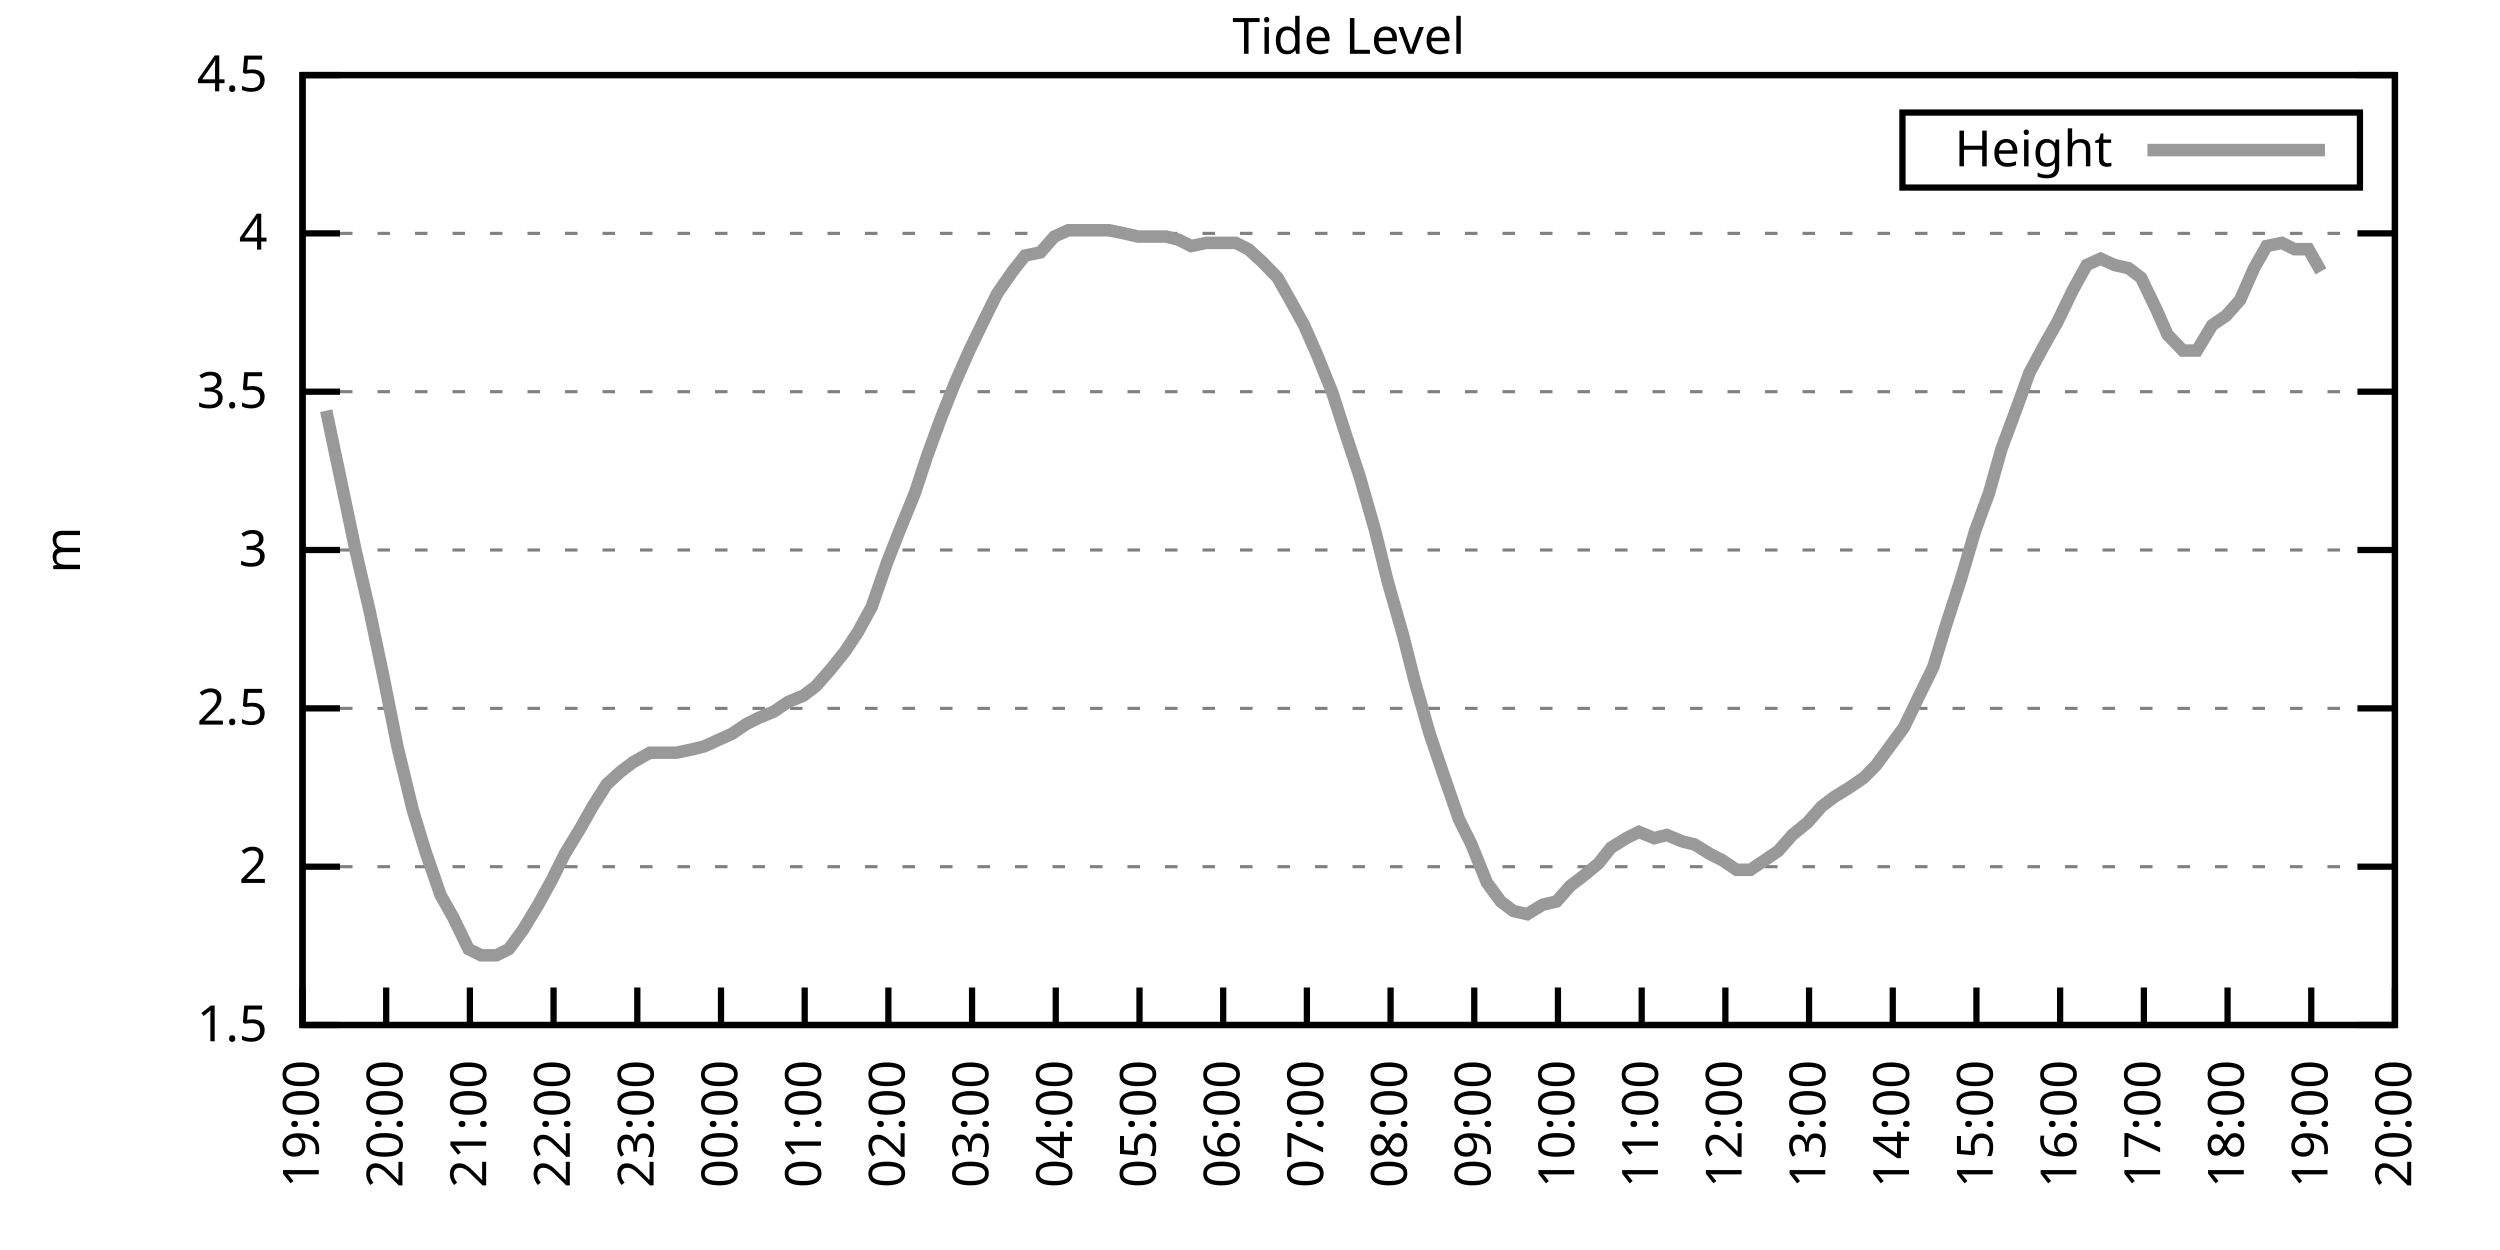
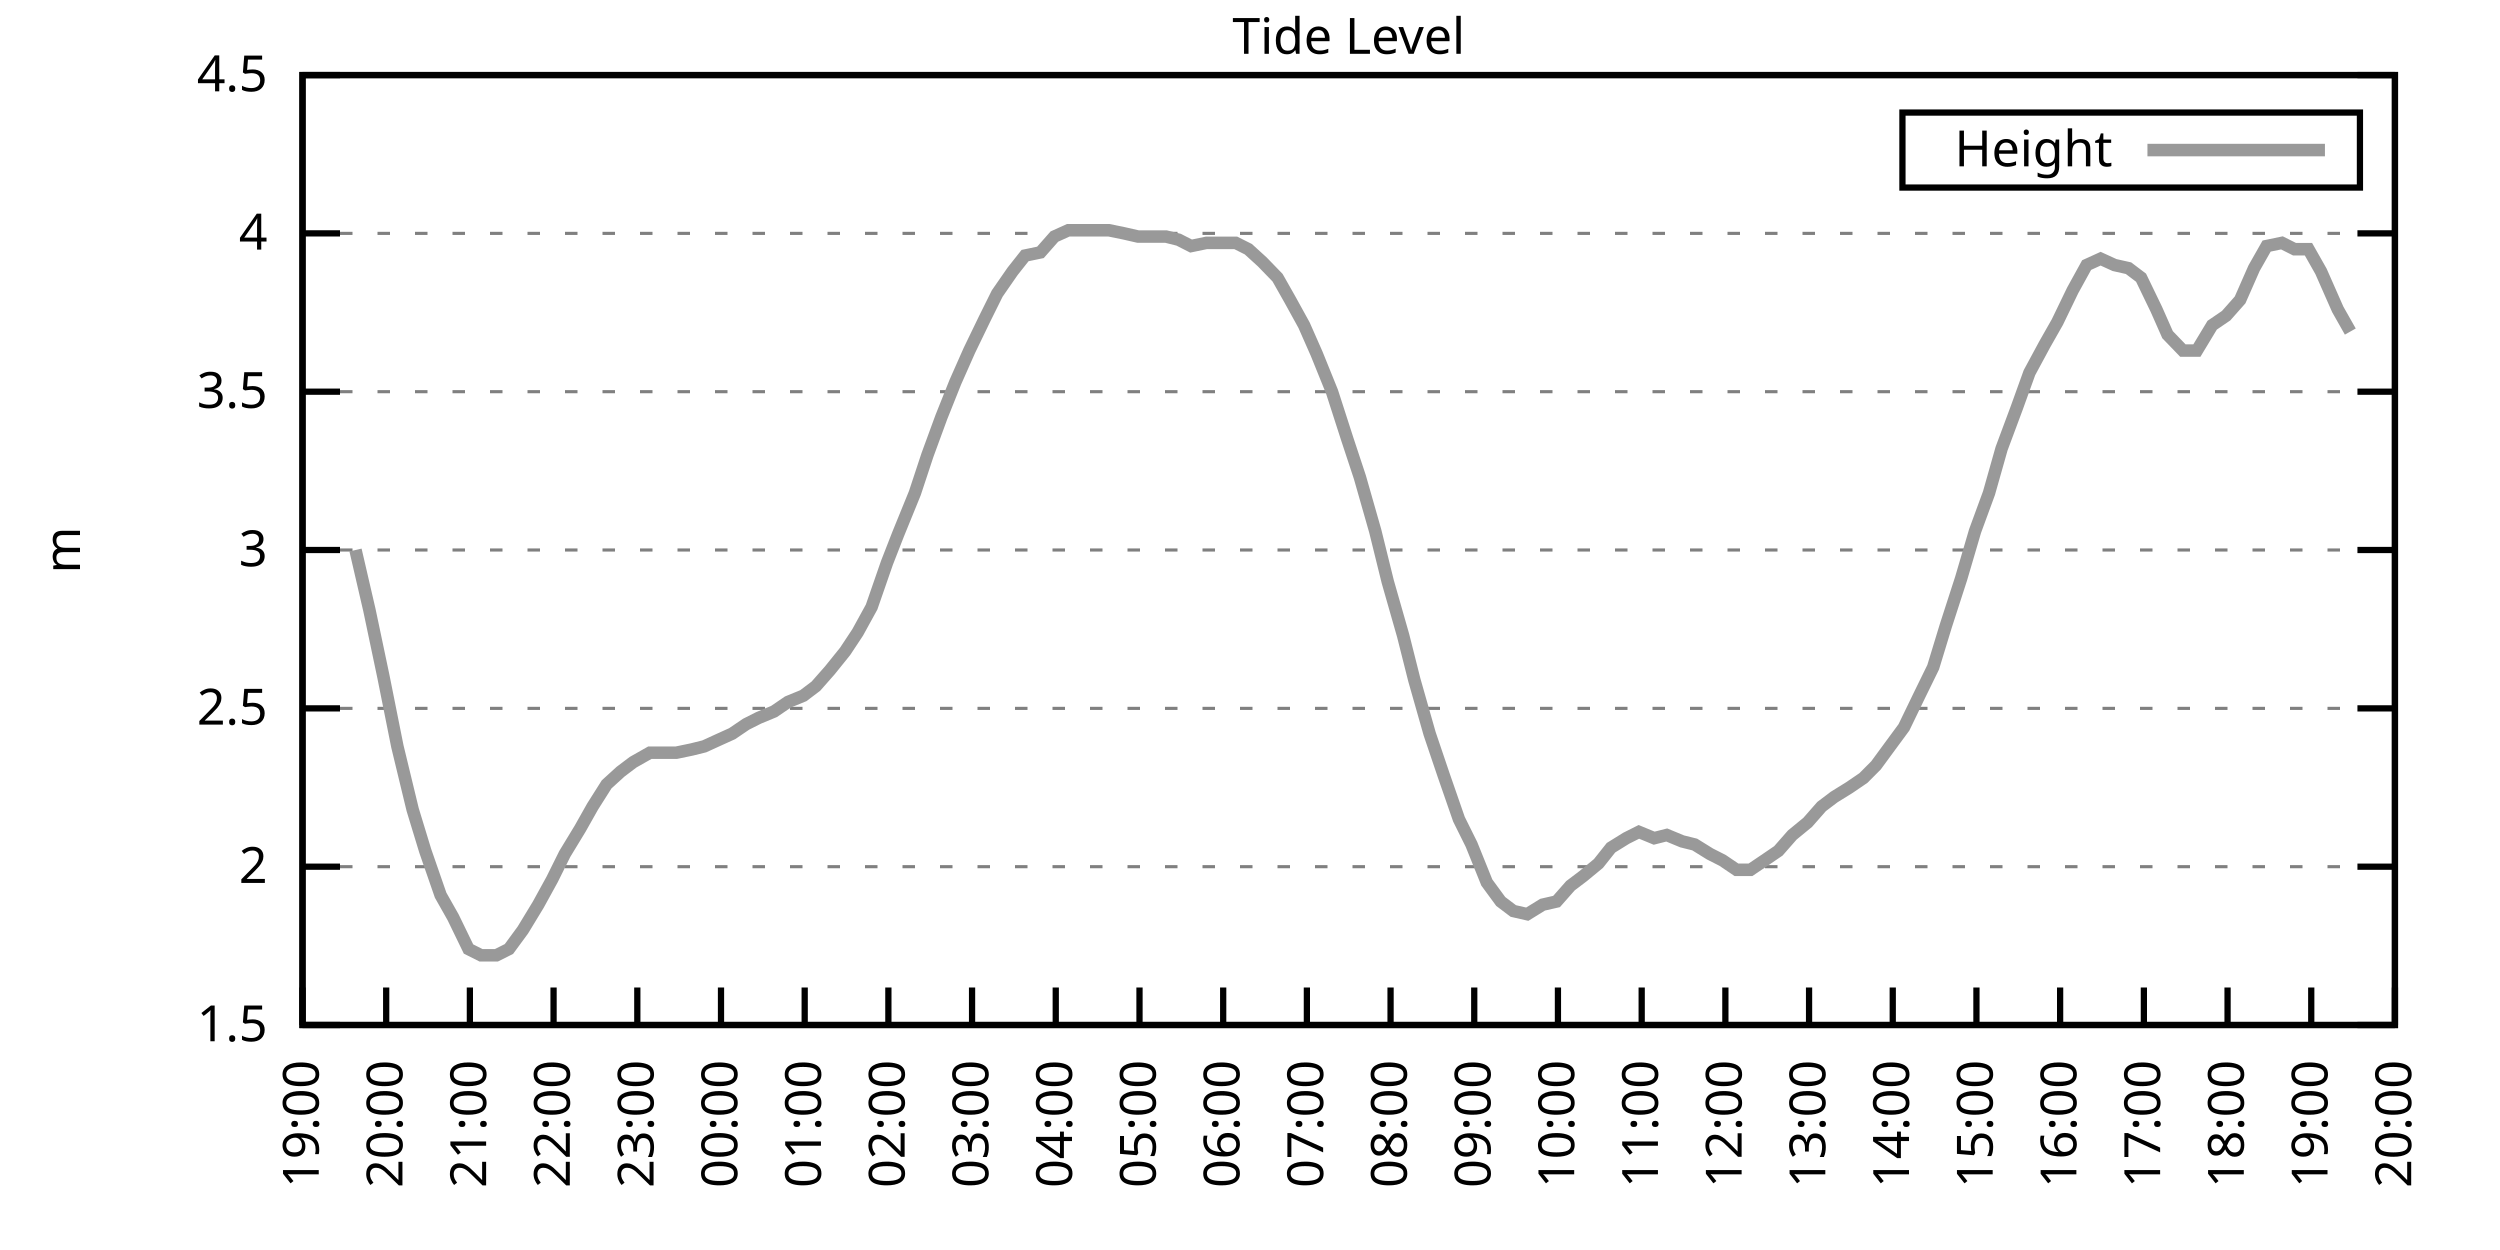
<svg xmlns="http://www.w3.org/2000/svg" xmlns:xlink="http://www.w3.org/1999/xlink" width="400" height="200" viewBox="0 0 400 200">
  <g id="gnuplot_canvas">
    <rect x="0" y="0" width="400" height="200" fill="none" />
    <defs>
      <circle id="gpDot" r="0.5" stroke-width="0.5" stroke="currentColor" />
      <path id="gpPt0" stroke-width="0.333" stroke="currentColor" d="M-1,0 h2 M0,-1 v2" />
      <path id="gpPt1" stroke-width="0.333" stroke="currentColor" d="M-1,-1 L1,1 M1,-1 L-1,1" />
      <path id="gpPt2" stroke-width="0.333" stroke="currentColor" d="M-1,0 L1,0 M0,-1 L0,1 M-1,-1 L1,1 M-1,1 L1,-1" />
      <rect id="gpPt3" stroke-width="0.333" stroke="currentColor" x="-1" y="-1" width="2" height="2" />
      <rect id="gpPt4" stroke-width="0.333" stroke="currentColor" fill="currentColor" x="-1" y="-1" width="2" height="2" />
      <circle id="gpPt5" stroke-width="0.333" stroke="currentColor" cx="0" cy="0" r="1" />
      <use xlink:href="#gpPt5" id="gpPt6" fill="currentColor" stroke="none" />
      <path id="gpPt7" stroke-width="0.333" stroke="currentColor" d="M0,-1.33 L-1.33,0.67 L1.33,0.67 z" />
      <use xlink:href="#gpPt7" id="gpPt8" fill="currentColor" stroke="none" />
      <use xlink:href="#gpPt7" id="gpPt9" stroke="currentColor" transform="rotate(180)" />
      <use xlink:href="#gpPt9" id="gpPt10" fill="currentColor" stroke="none" />
      <use xlink:href="#gpPt3" id="gpPt11" stroke="currentColor" transform="rotate(45)" />
      <use xlink:href="#gpPt11" id="gpPt12" fill="currentColor" stroke="none" />
      <path id="gpPt13" stroke-width="0.333" stroke="currentColor" d="M0,1.330 L1.265,0.411 L0.782,-1.067 L-0.782,-1.076 L-1.265,0.411 z" />
      <use xlink:href="#gpPt13" id="gpPt14" fill="currentColor" stroke="none" />
      <filter id="textbox" filterUnits="objectBoundingBox" x="0" y="0" height="1" width="1">
        <feFlood flood-color="white" flood-opacity="1" result="bgnd" />
        <feComposite in="SourceGraphic" in2="bgnd" operator="atop" />
      </filter>
      <filter id="greybox" filterUnits="objectBoundingBox" x="0" y="0" height="1" width="1">
        <feFlood flood-color="lightgrey" flood-opacity="1" result="grey" />
        <feComposite in="SourceGraphic" in2="grey" operator="atop" />
      </filter>
    </defs>
    <g fill="none" color="white" stroke="currentColor" stroke-width="1.00" stroke-linecap="butt" stroke-linejoin="miter">
</g>
    <g fill="none" color="black" stroke="currentColor" stroke-width="1.00" stroke-linecap="butt" stroke-linejoin="miter">
      <g stroke="none" shape-rendering="crispEdges">
        <polygon fill="rgb(255, 255, 255)" points="48.40,164.00 383.18,164.00 383.18,12.02 48.40,12.02 " />
      </g>
    </g>
    <g fill="none" color="black" stroke="currentColor" stroke-width="1.00" stroke-linecap="butt" stroke-linejoin="miter">
</g>
    <g fill="none" color="black" stroke="black" stroke-width="0.50" stroke-linecap="butt" stroke-linejoin="miter">
</g>
    <g fill="none" color="gray" stroke="currentColor" stroke-width="0.50" stroke-linecap="butt" stroke-linejoin="miter">
      <path stroke="gray" stroke-dasharray="2,4" class="gridline" d="M48.40,164.00 L383.19,164.00  " />
    </g>
    <g fill="none" color="gray" stroke="gray" stroke-width="1.00" stroke-linecap="butt" stroke-linejoin="miter">
</g>
    <g fill="none" color="black" stroke="currentColor" stroke-width="1.00" stroke-linecap="butt" stroke-linejoin="miter">
      <path stroke="black" d="M48.40,164.00 L54.40,164.00 M383.19,164.00 L377.19,164.00  " />
      <g transform="translate(42.80,166.60)" stroke="none" fill="black" font-family="Sans" font-size="8.00" text-anchor="end">
        <text>
          <tspan font-family="Sans"> 1.5</tspan>
        </text>
      </g>
    </g>
    <g fill="none" color="black" stroke="currentColor" stroke-width="1.00" stroke-linecap="butt" stroke-linejoin="miter">
</g>
    <g fill="none" color="black" stroke="black" stroke-width="0.50" stroke-linecap="butt" stroke-linejoin="miter">
</g>
    <g fill="none" color="gray" stroke="currentColor" stroke-width="0.50" stroke-linecap="butt" stroke-linejoin="miter">
      <path stroke="gray" stroke-dasharray="2,4" class="gridline" d="M48.40,138.67 L383.19,138.67  " />
    </g>
    <g fill="none" color="gray" stroke="gray" stroke-width="1.00" stroke-linecap="butt" stroke-linejoin="miter">
</g>
    <g fill="none" color="black" stroke="currentColor" stroke-width="1.00" stroke-linecap="butt" stroke-linejoin="miter">
      <path stroke="black" d="M48.40,138.67 L54.40,138.67 M383.19,138.67 L377.19,138.67  " />
      <g transform="translate(42.80,141.27)" stroke="none" fill="black" font-family="Sans" font-size="8.00" text-anchor="end">
        <text>
          <tspan font-family="Sans"> 2</tspan>
        </text>
      </g>
    </g>
    <g fill="none" color="black" stroke="currentColor" stroke-width="1.00" stroke-linecap="butt" stroke-linejoin="miter">
</g>
    <g fill="none" color="black" stroke="black" stroke-width="0.50" stroke-linecap="butt" stroke-linejoin="miter">
</g>
    <g fill="none" color="gray" stroke="currentColor" stroke-width="0.50" stroke-linecap="butt" stroke-linejoin="miter">
      <path stroke="gray" stroke-dasharray="2,4" class="gridline" d="M48.40,113.34 L383.19,113.34  " />
    </g>
    <g fill="none" color="gray" stroke="gray" stroke-width="1.00" stroke-linecap="butt" stroke-linejoin="miter">
</g>
    <g fill="none" color="black" stroke="currentColor" stroke-width="1.00" stroke-linecap="butt" stroke-linejoin="miter">
      <path stroke="black" d="M48.40,113.34 L54.40,113.34 M383.19,113.34 L377.19,113.34  " />
      <g transform="translate(42.80,115.94)" stroke="none" fill="black" font-family="Sans" font-size="8.00" text-anchor="end">
        <text>
          <tspan font-family="Sans"> 2.5</tspan>
        </text>
      </g>
    </g>
    <g fill="none" color="black" stroke="currentColor" stroke-width="1.00" stroke-linecap="butt" stroke-linejoin="miter">
</g>
    <g fill="none" color="black" stroke="black" stroke-width="0.50" stroke-linecap="butt" stroke-linejoin="miter">
</g>
    <g fill="none" color="gray" stroke="currentColor" stroke-width="0.50" stroke-linecap="butt" stroke-linejoin="miter">
      <path stroke="gray" stroke-dasharray="2,4" class="gridline" d="M48.40,88.00 L383.19,88.00  " />
    </g>
    <g fill="none" color="gray" stroke="gray" stroke-width="1.00" stroke-linecap="butt" stroke-linejoin="miter">
</g>
    <g fill="none" color="black" stroke="currentColor" stroke-width="1.00" stroke-linecap="butt" stroke-linejoin="miter">
      <path stroke="black" d="M48.40,88.00 L54.40,88.00 M383.19,88.00 L377.19,88.00  " />
      <g transform="translate(42.80,90.60)" stroke="none" fill="black" font-family="Sans" font-size="8.00" text-anchor="end">
        <text>
          <tspan font-family="Sans"> 3</tspan>
        </text>
      </g>
    </g>
    <g fill="none" color="black" stroke="currentColor" stroke-width="1.00" stroke-linecap="butt" stroke-linejoin="miter">
</g>
    <g fill="none" color="black" stroke="black" stroke-width="0.50" stroke-linecap="butt" stroke-linejoin="miter">
</g>
    <g fill="none" color="gray" stroke="currentColor" stroke-width="0.50" stroke-linecap="butt" stroke-linejoin="miter">
      <path stroke="gray" stroke-dasharray="2,4" class="gridline" d="M48.40,62.67 L383.19,62.67  " />
    </g>
    <g fill="none" color="gray" stroke="gray" stroke-width="1.00" stroke-linecap="butt" stroke-linejoin="miter">
</g>
    <g fill="none" color="black" stroke="currentColor" stroke-width="1.00" stroke-linecap="butt" stroke-linejoin="miter">
      <path stroke="black" d="M48.40,62.67 L54.40,62.67 M383.19,62.67 L377.19,62.67  " />
      <g transform="translate(42.80,65.27)" stroke="none" fill="black" font-family="Sans" font-size="8.00" text-anchor="end">
        <text>
          <tspan font-family="Sans"> 3.5</tspan>
        </text>
      </g>
    </g>
    <g fill="none" color="black" stroke="currentColor" stroke-width="1.00" stroke-linecap="butt" stroke-linejoin="miter">
</g>
    <g fill="none" color="black" stroke="black" stroke-width="0.50" stroke-linecap="butt" stroke-linejoin="miter">
</g>
    <g fill="none" color="gray" stroke="currentColor" stroke-width="0.50" stroke-linecap="butt" stroke-linejoin="miter">
      <path stroke="gray" stroke-dasharray="2,4" class="gridline" d="M48.40,37.34 L383.19,37.34  " />
    </g>
    <g fill="none" color="gray" stroke="gray" stroke-width="1.00" stroke-linecap="butt" stroke-linejoin="miter">
</g>
    <g fill="none" color="black" stroke="currentColor" stroke-width="1.00" stroke-linecap="butt" stroke-linejoin="miter">
      <path stroke="black" d="M48.40,37.34 L54.40,37.34 M383.19,37.34 L377.19,37.34  " />
      <g transform="translate(42.80,39.94)" stroke="none" fill="black" font-family="Sans" font-size="8.00" text-anchor="end">
        <text>
          <tspan font-family="Sans"> 4</tspan>
        </text>
      </g>
    </g>
    <g fill="none" color="black" stroke="currentColor" stroke-width="1.00" stroke-linecap="butt" stroke-linejoin="miter">
</g>
    <g fill="none" color="black" stroke="black" stroke-width="0.50" stroke-linecap="butt" stroke-linejoin="miter">
</g>
    <g fill="none" color="gray" stroke="currentColor" stroke-width="0.50" stroke-linecap="butt" stroke-linejoin="miter">
      <path stroke="gray" stroke-dasharray="2,4" class="gridline" d="M48.40,12.01 L383.19,12.01  " />
    </g>
    <g fill="none" color="gray" stroke="gray" stroke-width="1.00" stroke-linecap="butt" stroke-linejoin="miter">
</g>
    <g fill="none" color="black" stroke="currentColor" stroke-width="1.00" stroke-linecap="butt" stroke-linejoin="miter">
      <path stroke="black" d="M48.40,12.01 L54.40,12.01 M383.19,12.01 L377.19,12.01  " />
      <g transform="translate(42.80,14.61)" stroke="none" fill="black" font-family="Sans" font-size="8.00" text-anchor="end">
        <text>
          <tspan font-family="Sans"> 4.5</tspan>
        </text>
      </g>
    </g>
    <g fill="none" color="black" stroke="currentColor" stroke-width="1.00" stroke-linecap="butt" stroke-linejoin="miter">
      <path stroke="black" d="M48.40,164.00 L48.40,158.00  " />
      <g transform="translate(51.00,169.60) rotate(270.00)" stroke="none" fill="black" font-family="Sans" font-size="8.00" text-anchor="end">
        <text>
          <tspan font-family="Sans">19:00</tspan>
        </text>
      </g>
    </g>
    <g fill="none" color="black" stroke="currentColor" stroke-width="1.00" stroke-linecap="butt" stroke-linejoin="miter">
      <path stroke="black" d="M61.79,164.00 L61.79,158.00  " />
      <g transform="translate(64.39,169.60) rotate(270.00)" stroke="none" fill="black" font-family="Sans" font-size="8.00" text-anchor="end">
        <text>
          <tspan font-family="Sans">20:00</tspan>
        </text>
      </g>
    </g>
    <g fill="none" color="black" stroke="currentColor" stroke-width="1.00" stroke-linecap="butt" stroke-linejoin="miter">
      <path stroke="black" d="M75.18,164.00 L75.18,158.00  " />
      <g transform="translate(77.78,169.60) rotate(270.00)" stroke="none" fill="black" font-family="Sans" font-size="8.00" text-anchor="end">
        <text>
          <tspan font-family="Sans">21:00</tspan>
        </text>
      </g>
    </g>
    <g fill="none" color="black" stroke="currentColor" stroke-width="1.00" stroke-linecap="butt" stroke-linejoin="miter">
      <path stroke="black" d="M88.57,164.00 L88.57,158.00  " />
      <g transform="translate(91.17,169.60) rotate(270.00)" stroke="none" fill="black" font-family="Sans" font-size="8.00" text-anchor="end">
        <text>
          <tspan font-family="Sans">22:00</tspan>
        </text>
      </g>
    </g>
    <g fill="none" color="black" stroke="currentColor" stroke-width="1.00" stroke-linecap="butt" stroke-linejoin="miter">
      <path stroke="black" d="M101.97,164.00 L101.97,158.00  " />
      <g transform="translate(104.57,169.60) rotate(270.00)" stroke="none" fill="black" font-family="Sans" font-size="8.00" text-anchor="end">
        <text>
          <tspan font-family="Sans">23:00</tspan>
        </text>
      </g>
    </g>
    <g fill="none" color="black" stroke="currentColor" stroke-width="1.00" stroke-linecap="butt" stroke-linejoin="miter">
      <path stroke="black" d="M115.36,164.00 L115.36,158.00  " />
      <g transform="translate(117.96,169.60) rotate(270.00)" stroke="none" fill="black" font-family="Sans" font-size="8.00" text-anchor="end">
        <text>
          <tspan font-family="Sans">00:00</tspan>
        </text>
      </g>
    </g>
    <g fill="none" color="black" stroke="currentColor" stroke-width="1.00" stroke-linecap="butt" stroke-linejoin="miter">
      <path stroke="black" d="M128.75,164.00 L128.75,158.00  " />
      <g transform="translate(131.35,169.60) rotate(270.00)" stroke="none" fill="black" font-family="Sans" font-size="8.00" text-anchor="end">
        <text>
          <tspan font-family="Sans">01:00</tspan>
        </text>
      </g>
    </g>
    <g fill="none" color="black" stroke="currentColor" stroke-width="1.00" stroke-linecap="butt" stroke-linejoin="miter">
      <path stroke="black" d="M142.14,164.00 L142.14,158.00  " />
      <g transform="translate(144.74,169.60) rotate(270.00)" stroke="none" fill="black" font-family="Sans" font-size="8.00" text-anchor="end">
        <text>
          <tspan font-family="Sans">02:00</tspan>
        </text>
      </g>
    </g>
    <g fill="none" color="black" stroke="currentColor" stroke-width="1.00" stroke-linecap="butt" stroke-linejoin="miter">
      <path stroke="black" d="M155.53,164.00 L155.53,158.00  " />
      <g transform="translate(158.13,169.60) rotate(270.00)" stroke="none" fill="black" font-family="Sans" font-size="8.00" text-anchor="end">
        <text>
          <tspan font-family="Sans">03:00</tspan>
        </text>
      </g>
    </g>
    <g fill="none" color="black" stroke="currentColor" stroke-width="1.00" stroke-linecap="butt" stroke-linejoin="miter">
      <path stroke="black" d="M168.92,164.00 L168.92,158.00  " />
      <g transform="translate(171.52,169.60) rotate(270.00)" stroke="none" fill="black" font-family="Sans" font-size="8.00" text-anchor="end">
        <text>
          <tspan font-family="Sans">04:00</tspan>
        </text>
      </g>
    </g>
    <g fill="none" color="black" stroke="currentColor" stroke-width="1.00" stroke-linecap="butt" stroke-linejoin="miter">
      <path stroke="black" d="M182.32,164.00 L182.32,158.00  " />
      <g transform="translate(184.92,169.60) rotate(270.00)" stroke="none" fill="black" font-family="Sans" font-size="8.00" text-anchor="end">
        <text>
          <tspan font-family="Sans">05:00</tspan>
        </text>
      </g>
    </g>
    <g fill="none" color="black" stroke="currentColor" stroke-width="1.00" stroke-linecap="butt" stroke-linejoin="miter">
      <path stroke="black" d="M195.71,164.00 L195.71,158.00  " />
      <g transform="translate(198.31,169.60) rotate(270.00)" stroke="none" fill="black" font-family="Sans" font-size="8.00" text-anchor="end">
        <text>
          <tspan font-family="Sans">06:00</tspan>
        </text>
      </g>
    </g>
    <g fill="none" color="black" stroke="currentColor" stroke-width="1.00" stroke-linecap="butt" stroke-linejoin="miter">
      <path stroke="black" d="M209.10,164.00 L209.10,158.00  " />
      <g transform="translate(211.70,169.60) rotate(270.00)" stroke="none" fill="black" font-family="Sans" font-size="8.00" text-anchor="end">
        <text>
          <tspan font-family="Sans">07:00</tspan>
        </text>
      </g>
    </g>
    <g fill="none" color="black" stroke="currentColor" stroke-width="1.00" stroke-linecap="butt" stroke-linejoin="miter">
      <path stroke="black" d="M222.49,164.00 L222.49,158.00  " />
      <g transform="translate(225.09,169.60) rotate(270.00)" stroke="none" fill="black" font-family="Sans" font-size="8.00" text-anchor="end">
        <text>
          <tspan font-family="Sans">08:00</tspan>
        </text>
      </g>
    </g>
    <g fill="none" color="black" stroke="currentColor" stroke-width="1.00" stroke-linecap="butt" stroke-linejoin="miter">
      <path stroke="black" d="M235.88,164.00 L235.88,158.00  " />
      <g transform="translate(238.48,169.60) rotate(270.00)" stroke="none" fill="black" font-family="Sans" font-size="8.00" text-anchor="end">
        <text>
          <tspan font-family="Sans">09:00</tspan>
        </text>
      </g>
    </g>
    <g fill="none" color="black" stroke="currentColor" stroke-width="1.00" stroke-linecap="butt" stroke-linejoin="miter">
      <path stroke="black" d="M249.27,164.00 L249.27,158.00  " />
      <g transform="translate(251.87,169.60) rotate(270.00)" stroke="none" fill="black" font-family="Sans" font-size="8.00" text-anchor="end">
        <text>
          <tspan font-family="Sans">10:00</tspan>
        </text>
      </g>
    </g>
    <g fill="none" color="black" stroke="currentColor" stroke-width="1.00" stroke-linecap="butt" stroke-linejoin="miter">
      <path stroke="black" d="M262.67,164.00 L262.67,158.00  " />
      <g transform="translate(265.27,169.60) rotate(270.00)" stroke="none" fill="black" font-family="Sans" font-size="8.00" text-anchor="end">
        <text>
          <tspan font-family="Sans">11:00</tspan>
        </text>
      </g>
    </g>
    <g fill="none" color="black" stroke="currentColor" stroke-width="1.00" stroke-linecap="butt" stroke-linejoin="miter">
      <path stroke="black" d="M276.06,164.00 L276.06,158.00  " />
      <g transform="translate(278.66,169.60) rotate(270.00)" stroke="none" fill="black" font-family="Sans" font-size="8.00" text-anchor="end">
        <text>
          <tspan font-family="Sans">12:00</tspan>
        </text>
      </g>
    </g>
    <g fill="none" color="black" stroke="currentColor" stroke-width="1.00" stroke-linecap="butt" stroke-linejoin="miter">
      <path stroke="black" d="M289.45,164.00 L289.45,158.00  " />
      <g transform="translate(292.05,169.60) rotate(270.00)" stroke="none" fill="black" font-family="Sans" font-size="8.00" text-anchor="end">
        <text>
          <tspan font-family="Sans">13:00</tspan>
        </text>
      </g>
    </g>
    <g fill="none" color="black" stroke="currentColor" stroke-width="1.00" stroke-linecap="butt" stroke-linejoin="miter">
      <path stroke="black" d="M302.84,164.00 L302.84,158.00  " />
      <g transform="translate(305.44,169.60) rotate(270.00)" stroke="none" fill="black" font-family="Sans" font-size="8.00" text-anchor="end">
        <text>
          <tspan font-family="Sans">14:00</tspan>
        </text>
      </g>
    </g>
    <g fill="none" color="black" stroke="currentColor" stroke-width="1.00" stroke-linecap="butt" stroke-linejoin="miter">
      <path stroke="black" d="M316.23,164.00 L316.23,158.00  " />
      <g transform="translate(318.83,169.60) rotate(270.00)" stroke="none" fill="black" font-family="Sans" font-size="8.00" text-anchor="end">
        <text>
          <tspan font-family="Sans">15:00</tspan>
        </text>
      </g>
    </g>
    <g fill="none" color="black" stroke="currentColor" stroke-width="1.00" stroke-linecap="butt" stroke-linejoin="miter">
      <path stroke="black" d="M329.62,164.00 L329.62,158.00  " />
      <g transform="translate(332.22,169.60) rotate(270.00)" stroke="none" fill="black" font-family="Sans" font-size="8.00" text-anchor="end">
        <text>
          <tspan font-family="Sans">16:00</tspan>
        </text>
      </g>
    </g>
    <g fill="none" color="black" stroke="currentColor" stroke-width="1.00" stroke-linecap="butt" stroke-linejoin="miter">
      <path stroke="black" d="M343.02,164.00 L343.02,158.00  " />
      <g transform="translate(345.62,169.60) rotate(270.00)" stroke="none" fill="black" font-family="Sans" font-size="8.00" text-anchor="end">
        <text>
          <tspan font-family="Sans">17:00</tspan>
        </text>
      </g>
    </g>
    <g fill="none" color="black" stroke="currentColor" stroke-width="1.00" stroke-linecap="butt" stroke-linejoin="miter">
      <path stroke="black" d="M356.41,164.00 L356.41,158.00  " />
      <g transform="translate(359.01,169.60) rotate(270.00)" stroke="none" fill="black" font-family="Sans" font-size="8.00" text-anchor="end">
        <text>
          <tspan font-family="Sans">18:00</tspan>
        </text>
      </g>
    </g>
    <g fill="none" color="black" stroke="currentColor" stroke-width="1.00" stroke-linecap="butt" stroke-linejoin="miter">
      <path stroke="black" d="M369.80,164.00 L369.80,158.00  " />
      <g transform="translate(372.40,169.60) rotate(270.00)" stroke="none" fill="black" font-family="Sans" font-size="8.00" text-anchor="end">
        <text>
          <tspan font-family="Sans">19:00</tspan>
        </text>
      </g>
    </g>
    <g fill="none" color="black" stroke="currentColor" stroke-width="1.00" stroke-linecap="butt" stroke-linejoin="miter">
      <path stroke="black" d="M383.19,164.00 L383.19,158.00  " />
      <g transform="translate(385.79,169.60) rotate(270.00)" stroke="none" fill="black" font-family="Sans" font-size="8.00" text-anchor="end">
        <text>
          <tspan font-family="Sans">20:00</tspan>
        </text>
      </g>
    </g>
    <g fill="none" color="black" stroke="currentColor" stroke-width="1.00" stroke-linecap="butt" stroke-linejoin="miter">
</g>
    <g fill="none" color="black" stroke="currentColor" stroke-width="1.00" stroke-linecap="butt" stroke-linejoin="miter">
      <path stroke="black" d="M48.40,12.01 L48.40,164.00 L383.19,164.00 L383.19,12.01 L48.40,12.01 Z  " />
    </g>
    <g fill="none" color="black" stroke="currentColor" stroke-width="1.00" stroke-linecap="butt" stroke-linejoin="miter">
</g>
    <g fill="none" color="black" stroke="currentColor" stroke-width="1.00" stroke-linecap="butt" stroke-linejoin="miter">
      <path stroke="black" d="M304.39,30.01 L304.39,18.01 L377.59,18.01 L377.59,30.01 L304.39,30.01 Z  " />
    </g>
    <g id="Tide_level_plot_1">
      <g fill="none" color="white" stroke="black" stroke-width="2.00" stroke-linecap="butt" stroke-linejoin="miter">
</g>
      <g fill="none" color="black" stroke="currentColor" stroke-width="2.00" stroke-linecap="butt" stroke-linejoin="miter">
        <g transform="translate(337.99,26.61)" stroke="none" fill="black" font-family="Sans" font-size="8.00" text-anchor="end">
          <text>
            <tspan font-family="Sans">Height</tspan>
          </text>
        </g>
      </g>
      <g fill="none" color="black" stroke="currentColor" stroke-width="2.00" stroke-linecap="butt" stroke-linejoin="miter">
-         <path stroke="rgb(153, 153, 153)" d="M343.59,24.01 L371.99,24.01 M52.19,65.71 L54.65,77.37 L56.88,88.00 L59.11,97.63 L61.35,108.27 L63.58,119.42   L66.03,129.55 L68.04,136.14 L70.50,143.23 L72.50,146.77 L74.96,151.84 L76.97,152.85 L79.42,152.85 L81.43,151.84   L83.66,148.80 L86.12,144.75 L88.35,140.69 L90.36,136.64 L92.82,132.59 L94.82,129.04 L97.06,125.50 L99.29,123.47   L101.30,121.95 L103.98,120.43 L105.98,120.43 L108.22,120.43 L110.67,119.92 L112.68,119.42 L114.91,118.40 L117.14,117.39   L119.38,115.87 L121.38,114.86 L123.84,113.84 L126.07,112.32 L128.53,111.31 L130.54,109.79 L132.77,107.26 L135.22,104.22   L137.23,101.18 L139.46,97.12 L141.92,90.03 L143.70,85.47 L146.38,78.89 L148.39,72.81 L150.62,66.73 L152.85,61.15   L155.09,56.09 L157.54,51.02 L159.55,46.97 L162.01,43.42 L164.01,40.89 L166.47,40.38 L168.70,37.85 L170.93,36.84   L173.17,36.84 L175.17,36.84 L177.41,36.84 L179.86,37.34 L182.09,37.85 L184.10,37.85 L186.56,37.85 L188.57,38.35   L190.57,39.37 L193.03,38.86 L195.48,38.86 L197.72,38.86 L199.73,39.87 L201.96,41.90 L204.41,44.43 L206.42,47.98   L208.65,52.03 L210.66,56.59 L213.12,62.67 L215.57,70.27 L217.58,76.35 L220.04,84.97 L222.04,93.07 L224.50,101.68   L226.29,108.78 L228.74,117.39 L230.97,123.98 L233.43,131.07 L235.44,135.12 L237.89,141.20 L240.12,144.24 L242.13,145.76   L244.36,146.27 L246.82,144.75 L249.05,144.24 L251.28,141.71 L253.29,140.19 L255.75,138.16 L257.76,135.63 L260.21,134.11   L262.22,133.10 L264.67,134.11 L266.68,133.60 L269.14,134.62 L271.15,135.12 L273.60,136.64 L275.61,137.66 L277.84,139.17   L280.07,139.17 L282.31,137.66 L284.54,136.14 L286.77,133.60 L289.23,131.58 L291.46,129.04 L293.47,127.52 L295.92,126.00   L298.15,124.48 L300.16,122.46 L302.39,119.42 L304.63,116.38 L307.08,111.31 L309.31,106.75 L311.32,100.16 L313.78,92.56   L316.01,84.97 L318.24,78.89 L320.25,71.79 L322.70,65.21 L324.71,59.63 L327.17,55.07 L329.18,51.53 L331.63,46.46   L333.86,42.41 L336.10,41.39 L338.33,42.41 L340.56,42.91 L342.57,44.43 L345.02,49.50 L346.81,53.55 L349.26,56.09   L351.50,56.09 L353.95,52.03 L356.18,50.51 L358.42,47.98 L360.65,42.91 L362.66,39.37 L365.11,38.86 L367.12,39.87   L369.35,39.87 L371.36,43.42  " />
+         <path stroke="rgb(153, 153, 153)" d="M343.59,24.01 L371.99,24.01 M56.88,88.00 L59.11,97.63 L61.35,108.27 L63.58,119.42 L66.03,129.55 L68.04,136.14   L70.50,143.23 L72.50,146.77 L74.96,151.84 L76.97,152.85 L79.42,152.85 L81.43,151.84 L83.66,148.80 L86.12,144.75   L88.35,140.69 L90.36,136.64 L92.82,132.59 L94.82,129.04 L97.06,125.50 L99.29,123.47 L101.30,121.95 L103.98,120.43   L105.98,120.43 L108.22,120.43 L110.67,119.92 L112.68,119.42 L114.91,118.40 L117.14,117.39 L119.38,115.87 L121.38,114.86   L123.84,113.84 L126.07,112.32 L128.53,111.31 L130.54,109.79 L132.77,107.26 L135.22,104.22 L137.23,101.18 L139.46,97.12   L141.92,90.03 L143.70,85.47 L146.38,78.89 L148.39,72.81 L150.62,66.73 L152.85,61.15 L155.09,56.09 L157.54,51.02   L159.55,46.97 L162.01,43.42 L164.01,40.89 L166.47,40.38 L168.70,37.85 L170.93,36.84 L173.17,36.84 L175.17,36.84   L177.41,36.84 L179.86,37.34 L182.09,37.85 L184.10,37.85 L186.56,37.85 L188.57,38.35 L190.57,39.37 L193.03,38.86   L195.48,38.86 L197.72,38.86 L199.73,39.87 L201.96,41.90 L204.41,44.43 L206.42,47.98 L208.65,52.03 L210.66,56.59   L213.12,62.67 L215.57,70.27 L217.58,76.35 L220.04,84.97 L222.04,93.07 L224.50,101.68 L226.29,108.78 L228.74,117.39   L230.97,123.98 L233.43,131.07 L235.44,135.12 L237.89,141.20 L240.12,144.24 L242.13,145.76 L244.36,146.27 L246.82,144.75   L249.05,144.24 L251.28,141.71 L253.29,140.19 L255.75,138.16 L257.76,135.63 L260.21,134.11 L262.22,133.10 L264.67,134.11   L266.68,133.60 L269.14,134.62 L271.15,135.12 L273.60,136.64 L275.61,137.66 L277.84,139.17 L280.07,139.17 L282.31,137.66   L284.54,136.14 L286.77,133.60 L289.23,131.58 L291.46,129.04 L293.47,127.52 L295.92,126.00 L298.15,124.48 L300.16,122.46   L302.39,119.42 L304.63,116.38 L307.08,111.31 L309.31,106.75 L311.32,100.16 L313.78,92.56 L316.01,84.97 L318.24,78.89   L320.25,71.79 L322.70,65.21 L324.71,59.63 L327.17,55.07 L329.18,51.53 L331.63,46.46 L333.86,42.41 L336.10,41.39   L338.33,42.41 L340.56,42.91 L342.57,44.43 L345.02,49.50 L346.81,53.55 L349.26,56.09 L351.50,56.09 L353.95,52.03   L356.18,50.51 L358.42,47.98 L360.65,42.91 L362.66,39.37 L365.11,38.86 L367.12,39.87 L369.35,39.87 L371.36,43.42   L374.04,49.50 L376.05,53.05  " />
      </g>
    </g>
    <g fill="none" color="black" stroke="currentColor" stroke-width="2.00" stroke-linecap="butt" stroke-linejoin="miter">
</g>
    <g fill="none" color="black" stroke="black" stroke-width="1.00" stroke-linecap="butt" stroke-linejoin="miter">
</g>
    <g fill="none" color="black" stroke="currentColor" stroke-width="1.00" stroke-linecap="butt" stroke-linejoin="miter">
      <path stroke="black" d="M48.40,12.01 L48.40,164.00 L383.19,164.00 L383.19,12.01 L48.40,12.01 Z  " />
      <g transform="translate(12.80,88.01) rotate(270.00)" stroke="none" fill="black" font-family="Sans" font-size="8.00" text-anchor="middle">
        <text>
          <tspan font-family="Sans">m</tspan>
        </text>
      </g>
    </g>
    <g fill="none" color="black" stroke="currentColor" stroke-width="1.00" stroke-linecap="butt" stroke-linejoin="miter">
</g>
    <g fill="none" color="black" stroke="currentColor" stroke-width="1.00" stroke-linecap="butt" stroke-linejoin="miter">
      <g transform="translate(215.79,8.61)" stroke="none" fill="black" font-family="Sans" font-size="8.00" text-anchor="middle">
        <text>
          <tspan font-family="Sans">Tide Level</tspan>
        </text>
      </g>
    </g>
    <g fill="none" color="black" stroke="currentColor" stroke-width="1.00" stroke-linecap="butt" stroke-linejoin="miter">
</g>
  </g>
</svg>
